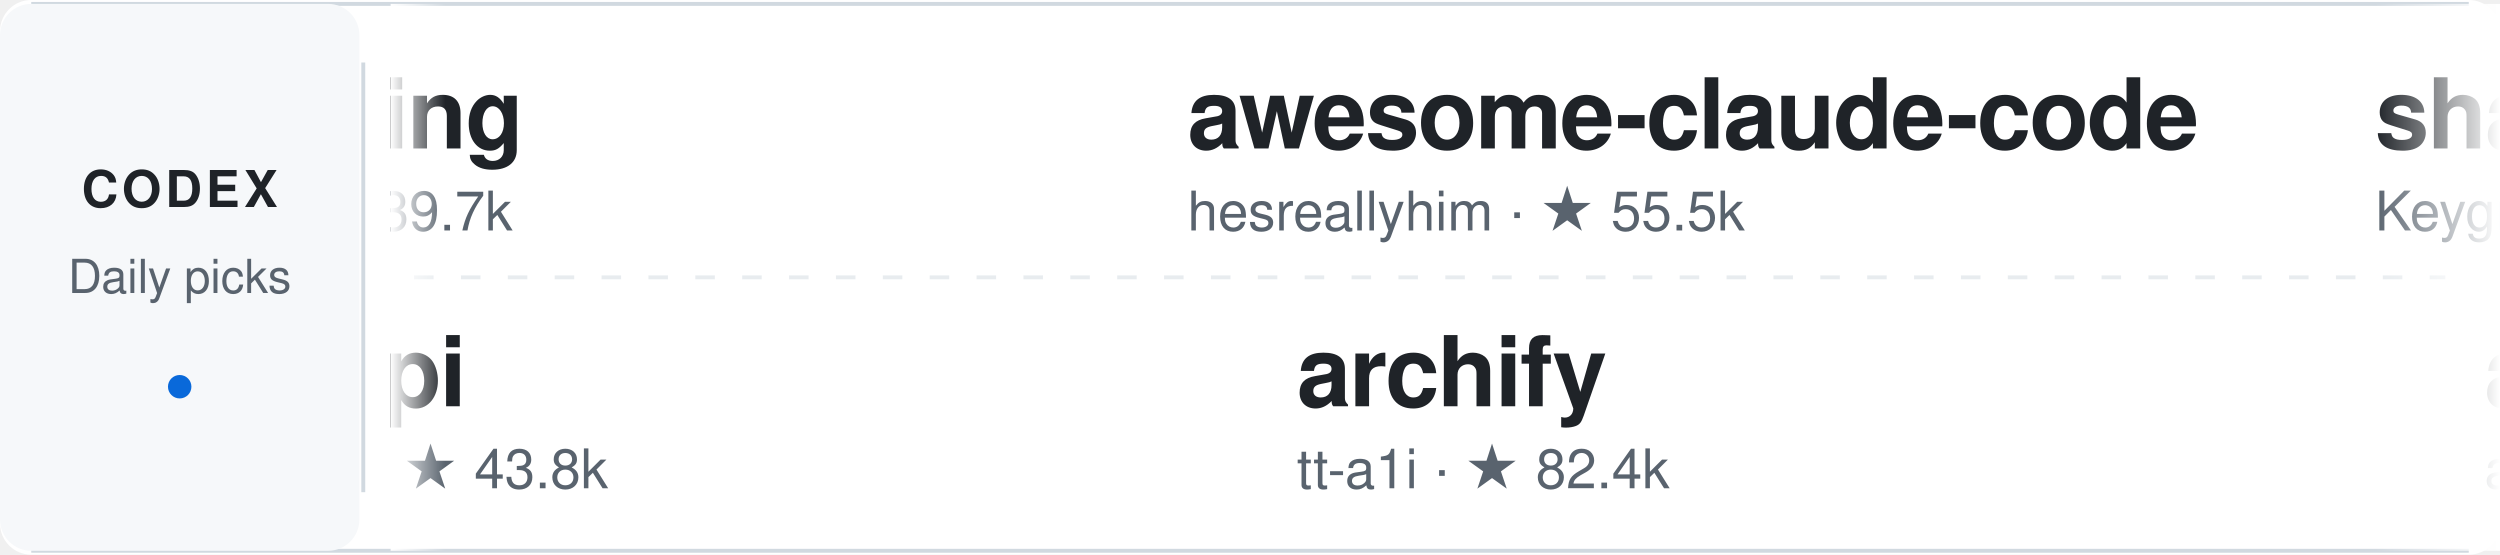
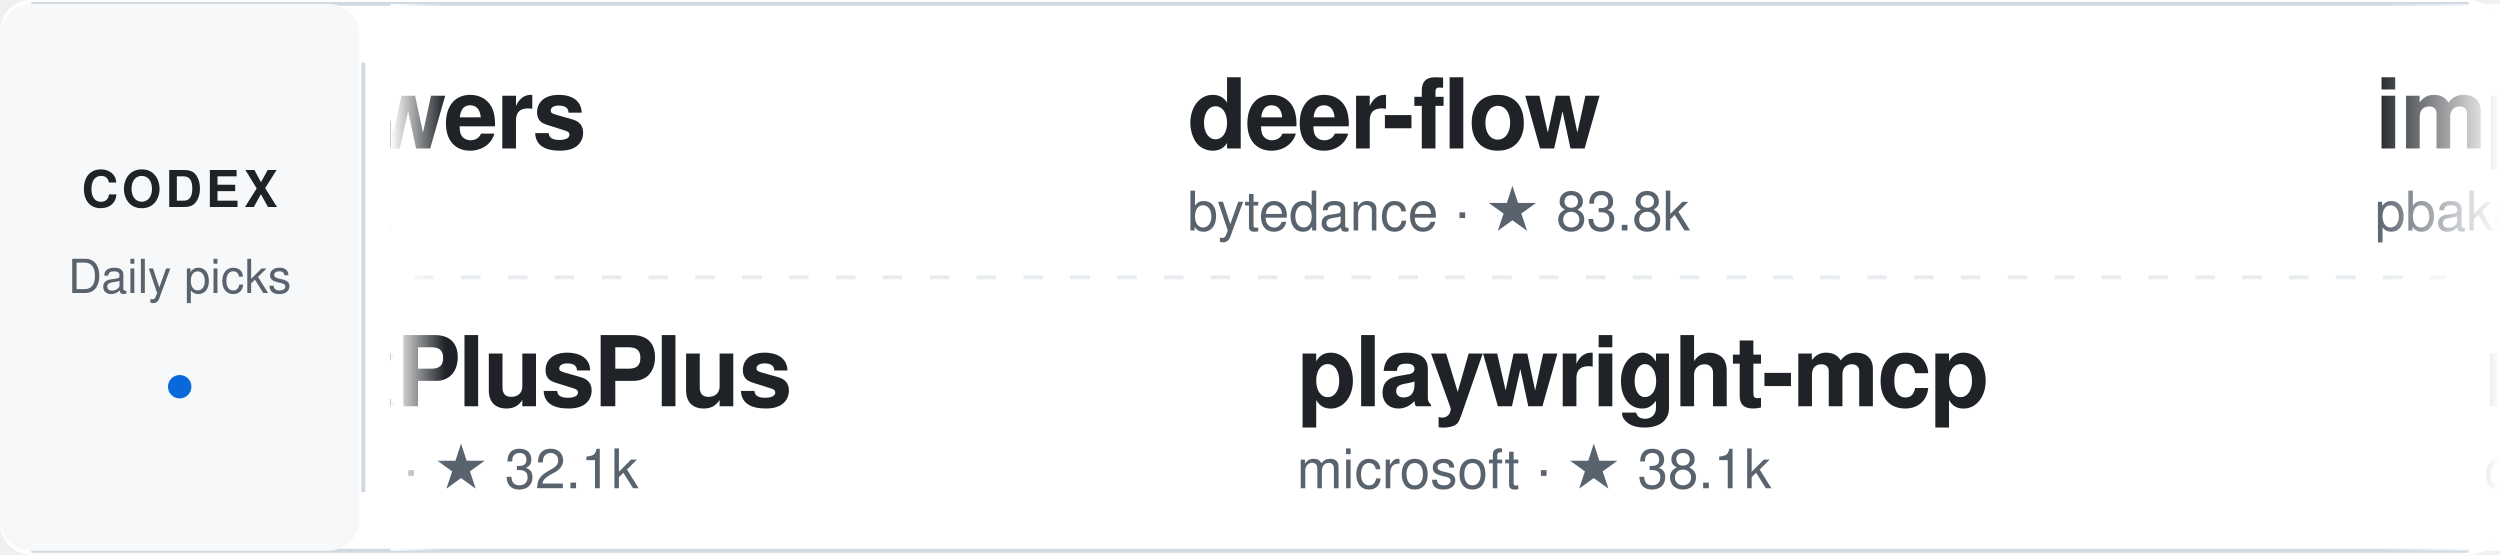
<svg xmlns="http://www.w3.org/2000/svg" width="640" height="142" viewBox="0 0 640 142" role="img" aria-label="Daily Codex Picks">
  <style>
    text { font-family: -apple-system, BlinkMacSystemFont, "Segoe UI", Helvetica, Arial, sans-serif; }
    .project:hover text:first-of-type { fill: #0969da; }
    .static-card { display: none; }
    @media (prefers-reduced-motion: reduce) {
      .ticker-track { display: none; }
      .static-card { display: inline; }
    }
  </style>
  <defs>
    <linearGradient id="fadeEdgeLeft" x1="0" x2="1" y1="0" y2="0">
      <stop offset="0%" stop-color="#ffffff" stop-opacity="1" />
      <stop offset="100%" stop-color="#ffffff" stop-opacity="0" />
    </linearGradient>
    <linearGradient id="fadeEdgeRight" x1="0" x2="1" y1="0" y2="0">
      <stop offset="0%" stop-color="#ffffff" stop-opacity="0" />
      <stop offset="100%" stop-color="#ffffff" stop-opacity="1" />
    </linearGradient>
    <clipPath id="viewportClip">
      <rect x="100" y="0" width="540" height="142" />
    </clipPath>
  </defs>
  <rect width="640" height="142" rx="8" fill="#ffffff" />
  <path d="M8 1 H632 M8 141 H632" stroke="#d1d9e0" />
  <rect x="0" y="1" width="92" height="140" rx="8" fill="#f6f8fa" />
  <text x="46" y="53" fill="#1f2328" font-size="13" font-weight="700" text-anchor="middle" letter-spacing="1">CODEX</text>
  <text x="46" y="75" fill="#59636e" font-size="12" text-anchor="middle">Daily picks</text>
  <circle cx="46" cy="99" r="3" fill="#0969da" />
  <path d="M93 16 V126" stroke="#d1d9e0" />
  <path d="M106 71 H626" stroke="#d1d9e0" stroke-dasharray="5 7" opacity="0.5" />
  <g clip-path="url(#viewportClip)">
    <g class="static-card" transform="translate(114, 0)">
-       <a href="https://github.com/volcengine/OpenViking" target="_blank">
+       <a href="https://github.com/obra/superpowers" target="_blank">
        <g transform="translate(0, 12)" class="project">
-           <text x="0" y="26" fill="#1f2328" font-size="25" font-weight="600" letter-spacing="-0.5">OpenViking</text>
-           <text x="0" y="47" fill="#59636e" font-size="14">volcengine · ★ 39.7k</text>
+           <text x="0" y="26" fill="#1f2328" font-size="25" font-weight="600" letter-spacing="-0.5">superpowers</text>
+           <text x="0" y="47" fill="#59636e" font-size="14">obra · ★ 298.2k</text>
        </g>
      </a>
-       <a href="https://github.com/Wei-Shaw/sub2api" target="_blank">
+       <a href="https://github.com/BigPizzaV3/CodexPlusPlus" target="_blank">
        <g transform="translate(0, 78)" class="project">
-           <text x="0" y="26" fill="#1f2328" font-size="25" font-weight="600" letter-spacing="-0.5">sub2api</text>
-           <text x="0" y="47" fill="#59636e" font-size="14">Wei-Shaw · ★ 43.8k</text>
+           <text x="0" y="26" fill="#1f2328" font-size="25" font-weight="600" letter-spacing="-0.5">CodexPlusPlus</text>
+           <text x="0" y="47" fill="#59636e" font-size="14">BigPizzaV3 · ★ 32.1k</text>
        </g>
      </a>
    </g>
    <g class="ticker-track">
      <animateTransform attributeName="transform" type="translate" from="114 0" to="-1406 0" dur="50s" repeatCount="indefinite" />
-       <a href="https://github.com/volcengine/OpenViking" target="_blank">
+       <a href="https://github.com/obra/superpowers" target="_blank">
        <g transform="translate(0, 12)" class="project">
-           <text x="0" y="26" fill="#1f2328" font-size="25" font-weight="600" letter-spacing="-0.5">OpenViking</text>
-           <text x="0" y="47" fill="#59636e" font-size="14">volcengine · ★ 39.7k</text>
-         </g>
-       </a>
-       <a href="https://github.com/Wei-Shaw/sub2api" target="_blank">
-         <g transform="translate(28, 78)" class="project">
-           <text x="0" y="26" fill="#1f2328" font-size="25" font-weight="600" letter-spacing="-0.5">sub2api</text>
-           <text x="0" y="47" fill="#59636e" font-size="14">Wei-Shaw · ★ 43.8k</text>
-         </g>
-       </a>
-       <a href="https://github.com/hesreallyhim/awesome-claude-code" target="_blank">
-         <g transform="translate(304, 12)" class="project">
-           <text x="0" y="26" fill="#1f2328" font-size="25" font-weight="600" letter-spacing="-0.5">awesome-claude-code</text>
-           <text x="0" y="47" fill="#59636e" font-size="14">hesreallyhim · ★ 55.5k</text>
-         </g>
-       </a>
-       <a href="https://github.com/tt-a1i/archify" target="_blank">
-         <g transform="translate(332, 78)" class="project">
-           <text x="0" y="26" fill="#1f2328" font-size="25" font-weight="600" letter-spacing="-0.5">archify</text>
-           <text x="0" y="47" fill="#59636e" font-size="14">tt-a1i · ★ 82.4k</text>
-         </g>
-       </a>
-       <a href="https://github.com/KeygraphHQ/shannon" target="_blank">
-         <g transform="translate(608, 12)" class="project">
-           <text x="0" y="26" fill="#1f2328" font-size="25" font-weight="600" letter-spacing="-0.5">shannon</text>
-           <text x="0" y="47" fill="#59636e" font-size="14">KeygraphHQ · ★ 48.8k</text>
-         </g>
-       </a>
-       <a href="https://github.com/addyosmani/agent-skills" target="_blank">
-         <g transform="translate(636, 78)" class="project">
-           <text x="0" y="26" fill="#1f2328" font-size="25" font-weight="600" letter-spacing="-0.5">agent-skills</text>
-           <text x="0" y="47" fill="#59636e" font-size="14">addyosmani · ★ 105.4k</text>
-         </g>
-       </a>
-       <a href="https://github.com/affaan-m/ECC" target="_blank">
-         <g transform="translate(912, 12)" class="project">
-           <text x="0" y="26" fill="#1f2328" font-size="25" font-weight="600" letter-spacing="-0.5">ECC</text>
-           <text x="0" y="47" fill="#59636e" font-size="14">affaan-m · ★ 277.7k</text>
+           <text x="0" y="26" fill="#1f2328" font-size="25" font-weight="600" letter-spacing="-0.5">superpowers</text>
+           <text x="0" y="47" fill="#59636e" font-size="14">obra · ★ 298.2k</text>
        </g>
      </a>
      <a href="https://github.com/BigPizzaV3/CodexPlusPlus" target="_blank">
-         <g transform="translate(940, 78)" class="project">
+         <g transform="translate(28, 78)" class="project">
          <text x="0" y="26" fill="#1f2328" font-size="25" font-weight="600" letter-spacing="-0.5">CodexPlusPlus</text>
          <text x="0" y="47" fill="#59636e" font-size="14">BigPizzaV3 · ★ 32.1k</text>
        </g>
      </a>
+       <a href="https://github.com/bytedance/deer-flow" target="_blank">
+         <g transform="translate(304, 12)" class="project">
+           <text x="0" y="26" fill="#1f2328" font-size="25" font-weight="600" letter-spacing="-0.5">deer-flow</text>
+           <text x="0" y="47" fill="#59636e" font-size="14">bytedance · ★ 83.8k</text>
+         </g>
+       </a>
      <a href="https://github.com/microsoft/playwright-mcp" target="_blank">
-         <g transform="translate(1216, 12)" class="project">
+         <g transform="translate(332, 78)" class="project">
          <text x="0" y="26" fill="#1f2328" font-size="25" font-weight="600" letter-spacing="-0.5">playwright-mcp</text>
          <text x="0" y="47" fill="#59636e" font-size="14">microsoft · ★ 38.1k</text>
        </g>
      </a>
-       <a href="https://github.com/bytedance/deer-flow" target="_blank">
-         <g transform="translate(1244, 78)" class="project">
-           <text x="0" y="26" fill="#1f2328" font-size="25" font-weight="600" letter-spacing="-0.5">deer-flow</text>
-           <text x="0" y="47" fill="#59636e" font-size="14">bytedance · ★ 83.7k</text>
+       <a href="https://github.com/pbakaus/impeccable" target="_blank">
+         <g transform="translate(608, 12)" class="project">
+           <text x="0" y="26" fill="#1f2328" font-size="25" font-weight="600" letter-spacing="-0.5">impeccable</text>
+           <text x="0" y="47" fill="#59636e" font-size="14">pbakaus · ★ 80.3k</text>
        </g>
      </a>
-       <a href="https://github.com/volcengine/OpenViking" target="_blank">
-         <g transform="translate(1520, 12)" class="project">
-           <text x="0" y="26" fill="#1f2328" font-size="25" font-weight="600" letter-spacing="-0.5">OpenViking</text>
-           <text x="0" y="47" fill="#59636e" font-size="14">volcengine · ★ 39.7k</text>
+       <a href="https://github.com/coreyhaines31/marketingskills" target="_blank">
+         <g transform="translate(636, 78)" class="project">
+           <text x="0" y="26" fill="#1f2328" font-size="25" font-weight="600" letter-spacing="-0.5">marketingskills</text>
+           <text x="0" y="47" fill="#59636e" font-size="14">coreyhaines31 · ★ 54.4k</text>
        </g>
      </a>
-       <a href="https://github.com/Wei-Shaw/sub2api" target="_blank">
-         <g transform="translate(1548, 78)" class="project">
-           <text x="0" y="26" fill="#1f2328" font-size="25" font-weight="600" letter-spacing="-0.5">sub2api</text>
-           <text x="0" y="47" fill="#59636e" font-size="14">Wei-Shaw · ★ 43.8k</text>
+       <a href="https://github.com/DeusData/codebase-memory-mcp" target="_blank">
+         <g transform="translate(912, 12)" class="project">
+           <text x="0" y="26" fill="#1f2328" font-size="25" font-weight="600" letter-spacing="-0.5">codebase-memory-mcp</text>
+           <text x="0" y="47" fill="#59636e" font-size="14">DeusData · ★ 46.4k</text>
        </g>
      </a>
-       <a href="https://github.com/hesreallyhim/awesome-claude-code" target="_blank">
-         <g transform="translate(1824, 12)" class="project">
-           <text x="0" y="26" fill="#1f2328" font-size="25" font-weight="600" letter-spacing="-0.5">awesome-claude-code</text>
-           <text x="0" y="47" fill="#59636e" font-size="14">hesreallyhim · ★ 55.5k</text>
+       <a href="https://github.com/openai/codex-plugin-cc" target="_blank">
+         <g transform="translate(940, 78)" class="project">
+           <text x="0" y="26" fill="#1f2328" font-size="25" font-weight="600" letter-spacing="-0.5">codex-plugin-cc</text>
+           <text x="0" y="47" fill="#59636e" font-size="14">openai · ★ 34.1k</text>
        </g>
      </a>
-       <a href="https://github.com/tt-a1i/archify" target="_blank">
+       <a href="https://github.com/DietrichGebert/ponytail" target="_blank">
+         <g transform="translate(1216, 12)" class="project">
+           <text x="0" y="26" fill="#1f2328" font-size="25" font-weight="600" letter-spacing="-0.5">ponytail</text>
+           <text x="0" y="47" fill="#59636e" font-size="14">DietrichGebert · ★ 161.9k</text>
+         </g>
+       </a>
+       <a href="https://github.com/github/github-mcp-server" target="_blank">
+         <g transform="translate(1244, 78)" class="project">
+           <text x="0" y="26" fill="#1f2328" font-size="25" font-weight="600" letter-spacing="-0.5">github-mcp-server</text>
+           <text x="0" y="47" fill="#59636e" font-size="14">github · ★ 33.6k</text>
+         </g>
+       </a>
+       <a href="https://github.com/obra/superpowers" target="_blank">
+         <g transform="translate(1520, 12)" class="project">
+           <text x="0" y="26" fill="#1f2328" font-size="25" font-weight="600" letter-spacing="-0.5">superpowers</text>
+           <text x="0" y="47" fill="#59636e" font-size="14">obra · ★ 298.2k</text>
+         </g>
+       </a>
+       <a href="https://github.com/BigPizzaV3/CodexPlusPlus" target="_blank">
+         <g transform="translate(1548, 78)" class="project">
+           <text x="0" y="26" fill="#1f2328" font-size="25" font-weight="600" letter-spacing="-0.5">CodexPlusPlus</text>
+           <text x="0" y="47" fill="#59636e" font-size="14">BigPizzaV3 · ★ 32.1k</text>
+         </g>
+       </a>
+       <a href="https://github.com/bytedance/deer-flow" target="_blank">
+         <g transform="translate(1824, 12)" class="project">
+           <text x="0" y="26" fill="#1f2328" font-size="25" font-weight="600" letter-spacing="-0.5">deer-flow</text>
+           <text x="0" y="47" fill="#59636e" font-size="14">bytedance · ★ 83.8k</text>
+         </g>
+       </a>
+       <a href="https://github.com/microsoft/playwright-mcp" target="_blank">
        <g transform="translate(1852, 78)" class="project">
-           <text x="0" y="26" fill="#1f2328" font-size="25" font-weight="600" letter-spacing="-0.5">archify</text>
-           <text x="0" y="47" fill="#59636e" font-size="14">tt-a1i · ★ 82.4k</text>
+           <text x="0" y="26" fill="#1f2328" font-size="25" font-weight="600" letter-spacing="-0.5">playwright-mcp</text>
+           <text x="0" y="47" fill="#59636e" font-size="14">microsoft · ★ 38.1k</text>
        </g>
      </a>
    </g>
  </g>
  <rect x="100" y="1" width="14" height="140" fill="url(#fadeEdgeLeft)" pointer-events="none" />
  <rect x="608" y="1" width="32" height="140" fill="url(#fadeEdgeRight)" pointer-events="none" />
</svg>
